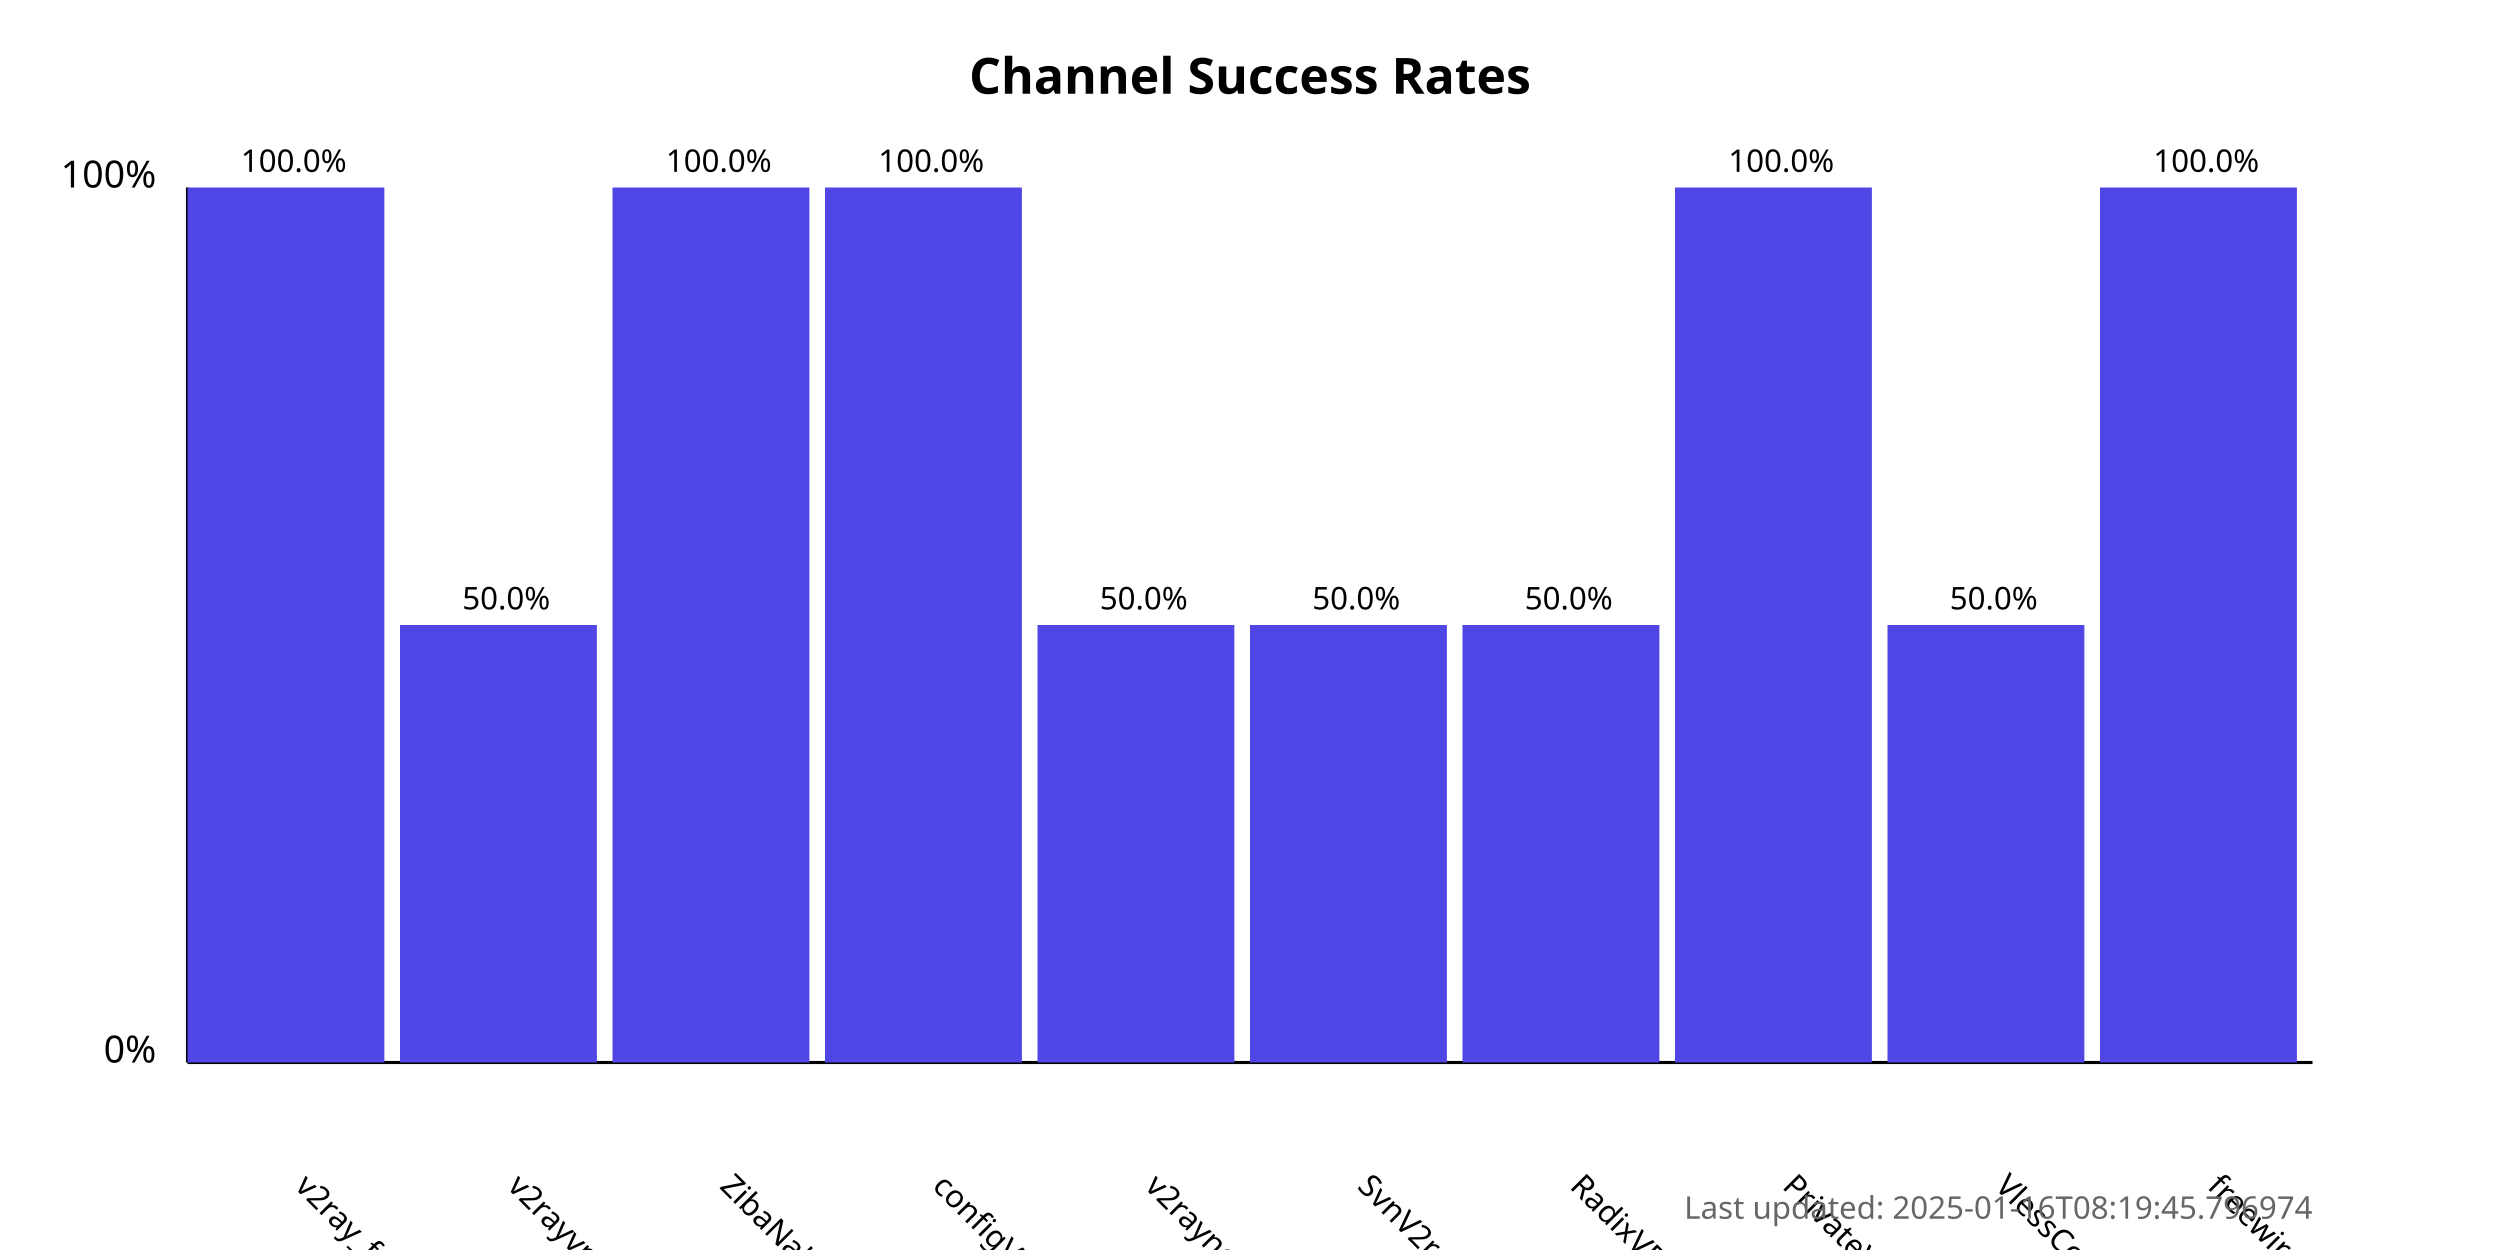
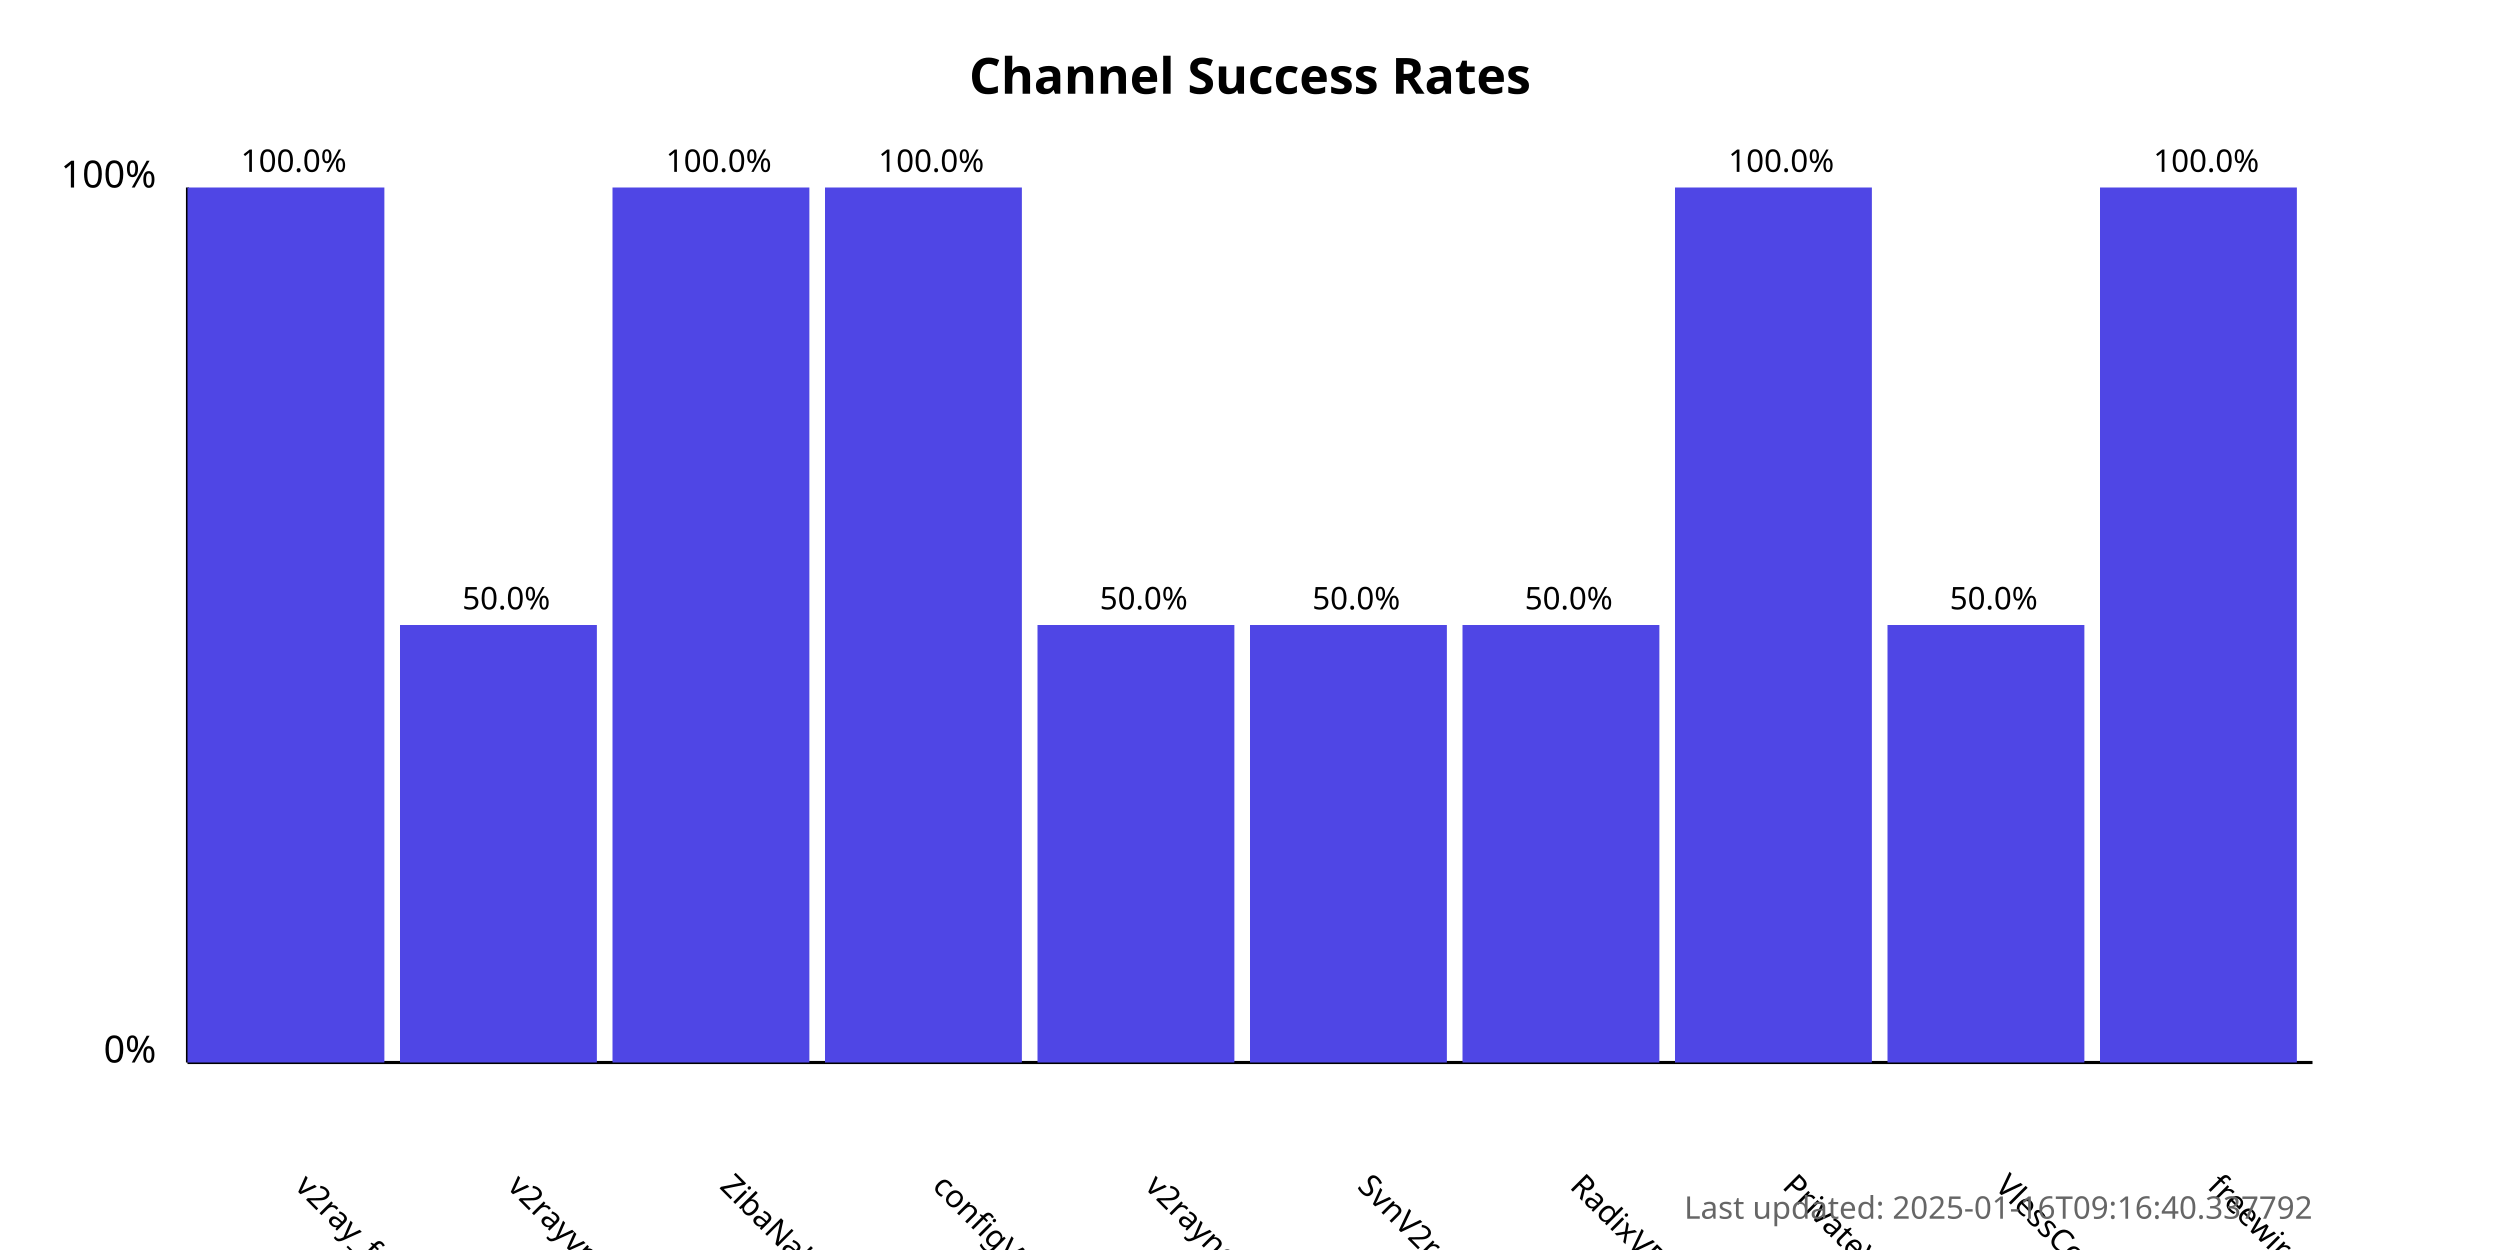
<svg xmlns="http://www.w3.org/2000/svg" width="800" height="400">
  <style>
            .chart-title { font: bold 16px sans-serif; }
            .axis-label { font: 12px sans-serif; }
            .tick-label { font: 10px sans-serif; }
            .bar { fill: #4f46e5; }
            .bar:hover { fill: #6366f1; }
            .timestamp { font: 10px sans-serif; fill: #666; }
        </style>
  <text x="400.0" y="30" text-anchor="middle" class="chart-title">
            Channel Success Rates
        </text>
  <line x1="60" y1="340" x2="60" y2="60" stroke="black" stroke-width="1" />
  <line x1="60" y1="340" x2="740" y2="340" stroke="black" stroke-width="1" />
  <text x="50" y="340" text-anchor="end" class="axis-label">0%</text>
  <text x="50" y="60" text-anchor="end" class="axis-label">100%</text>
  <g>
    <rect x="60" y="60.0" width="63.0" height="280.0" class="bar" />
    <text x="94.0" y="380" transform="rotate(45, 94.0, 380)" text-anchor="start" class="tick-label">
                v2ray_free_conf
            </text>
    <text x="94.0" y="55.0" text-anchor="middle" class="tick-label">
                100.0%
            </text>
  </g>
  <g>
    <rect x="128.0" y="200.0" width="63.0" height="140.0" class="bar" />
    <text x="162.0" y="380" transform="rotate(45, 162.0, 380)" text-anchor="start" class="tick-label">
                v2rayvpno
            </text>
    <text x="162.0" y="195.0" text-anchor="middle" class="tick-label">
                50.0%
            </text>
  </g>
  <g>
    <rect x="196.0" y="60.0" width="63.0" height="280.0" class="bar" />
    <text x="230.0" y="380" transform="rotate(45, 230.0, 380)" text-anchor="start" class="tick-label">
                ZibaNabz
            </text>
    <text x="230.0" y="55.0" text-anchor="middle" class="tick-label">
                100.0%
            </text>
  </g>
  <g>
    <rect x="264.0" y="60.0" width="63.0" height="280.0" class="bar" />
    <text x="298.0" y="380" transform="rotate(45, 298.0, 380)" text-anchor="start" class="tick-label">
                configV2rayForFree
            </text>
    <text x="298.0" y="55.0" text-anchor="middle" class="tick-label">
                100.0%
            </text>
  </g>
  <g>
    <rect x="332.0" y="200.0" width="63.0" height="140.0" class="bar" />
    <text x="366.0" y="380" transform="rotate(45, 366.0, 380)" text-anchor="start" class="tick-label">
                v2rayngvpn
            </text>
    <text x="366.0" y="195.0" text-anchor="middle" class="tick-label">
                50.0%
            </text>
  </g>
  <g>
    <rect x="400.0" y="200.0" width="63.0" height="140.0" class="bar" />
    <text x="434.0" y="380" transform="rotate(45, 434.0, 380)" text-anchor="start" class="tick-label">
                SvnV2ray
            </text>
    <text x="434.0" y="195.0" text-anchor="middle" class="tick-label">
                50.0%
            </text>
  </g>
  <g>
    <rect x="468.0" y="200.0" width="63.0" height="140.0" class="bar" />
    <text x="502.0" y="380" transform="rotate(45, 502.0, 380)" text-anchor="start" class="tick-label">
                RadixVPN
            </text>
    <text x="502.0" y="195.0" text-anchor="middle" class="tick-label">
                50.0%
            </text>
  </g>
  <g>
    <rect x="536.0" y="60.0" width="63.0" height="280.0" class="bar" />
    <text x="570.0" y="380" transform="rotate(45, 570.0, 380)" text-anchor="start" class="tick-label">
                PrivateVPNs
            </text>
    <text x="570.0" y="55.0" text-anchor="middle" class="tick-label">
                100.0%
            </text>
  </g>
  <g>
    <rect x="604.0" y="200.0" width="63.0" height="140.0" class="bar" />
    <text x="638.0" y="380" transform="rotate(45, 638.0, 380)" text-anchor="start" class="tick-label">
                VlessConfig
            </text>
    <text x="638.0" y="195.0" text-anchor="middle" class="tick-label">
                50.0%
            </text>
  </g>
  <g>
    <rect x="672.0" y="60.0" width="63.0" height="280.0" class="bar" />
    <text x="706.0" y="380" transform="rotate(45, 706.0, 380)" text-anchor="start" class="tick-label">
                freewireguard
            </text>
    <text x="706.0" y="55.0" text-anchor="middle" class="tick-label">
                100.0%
            </text>
  </g>
  <text x="740" y="390" text-anchor="end" class="timestamp">
-             Last updated: 2025-01-16T08:19:45.796974
+             Last updated: 2025-01-16T09:16:40.337792
        </text>
</svg>
